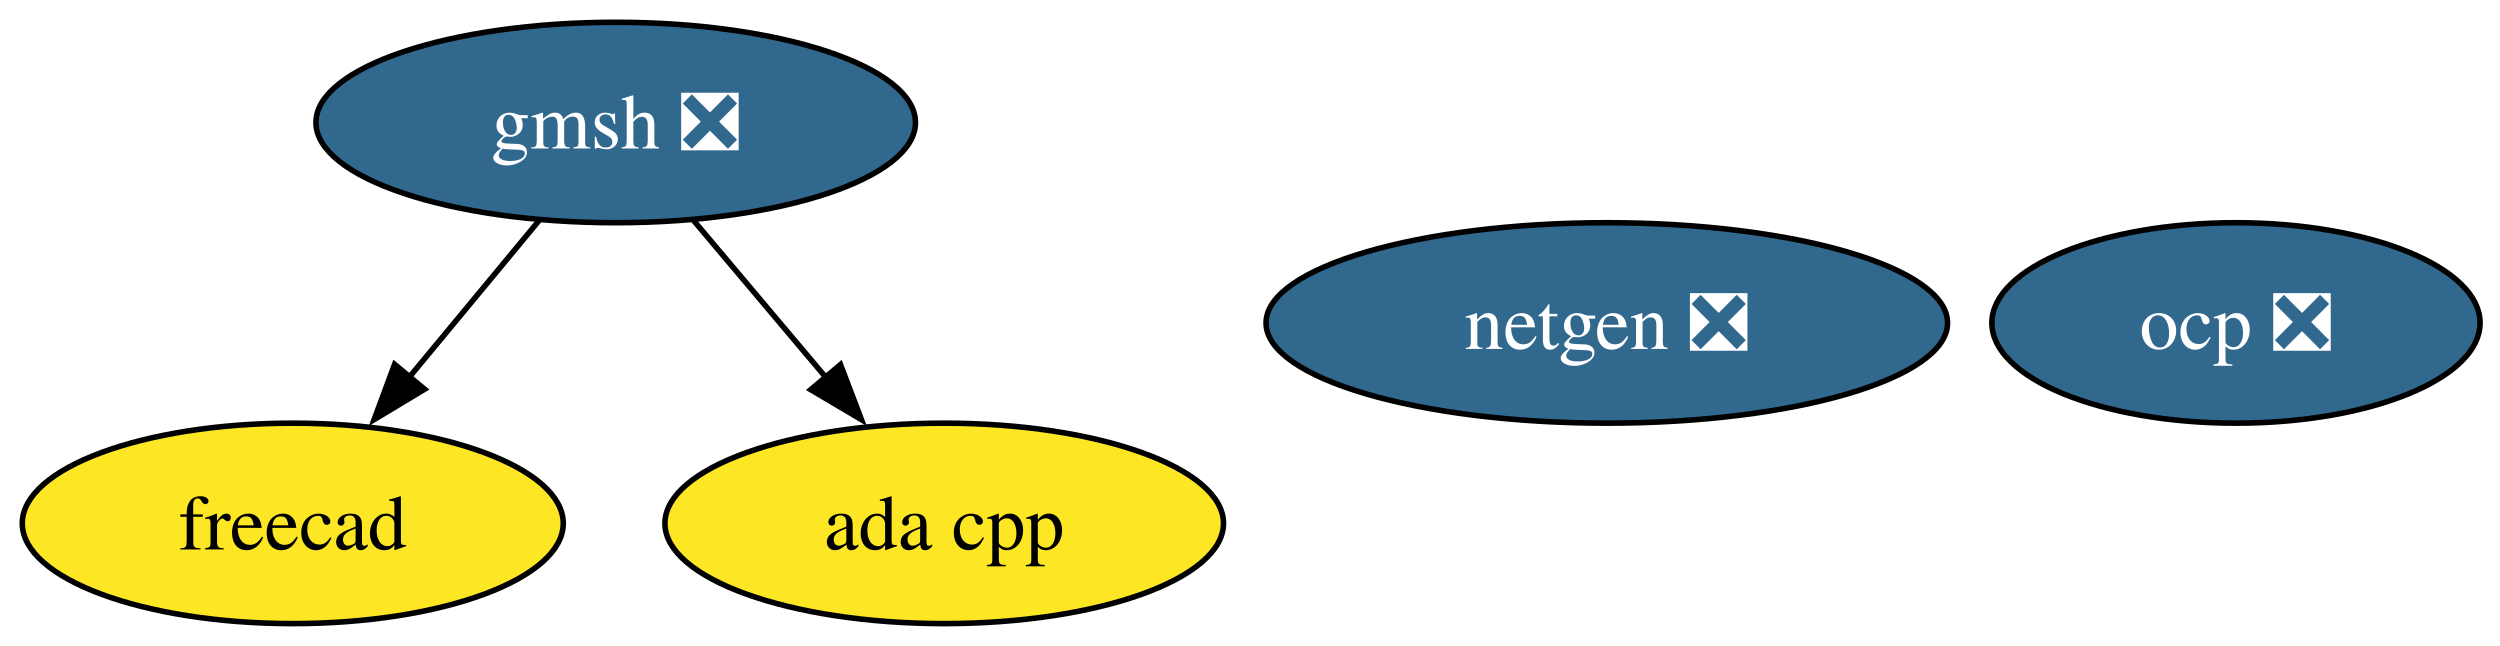
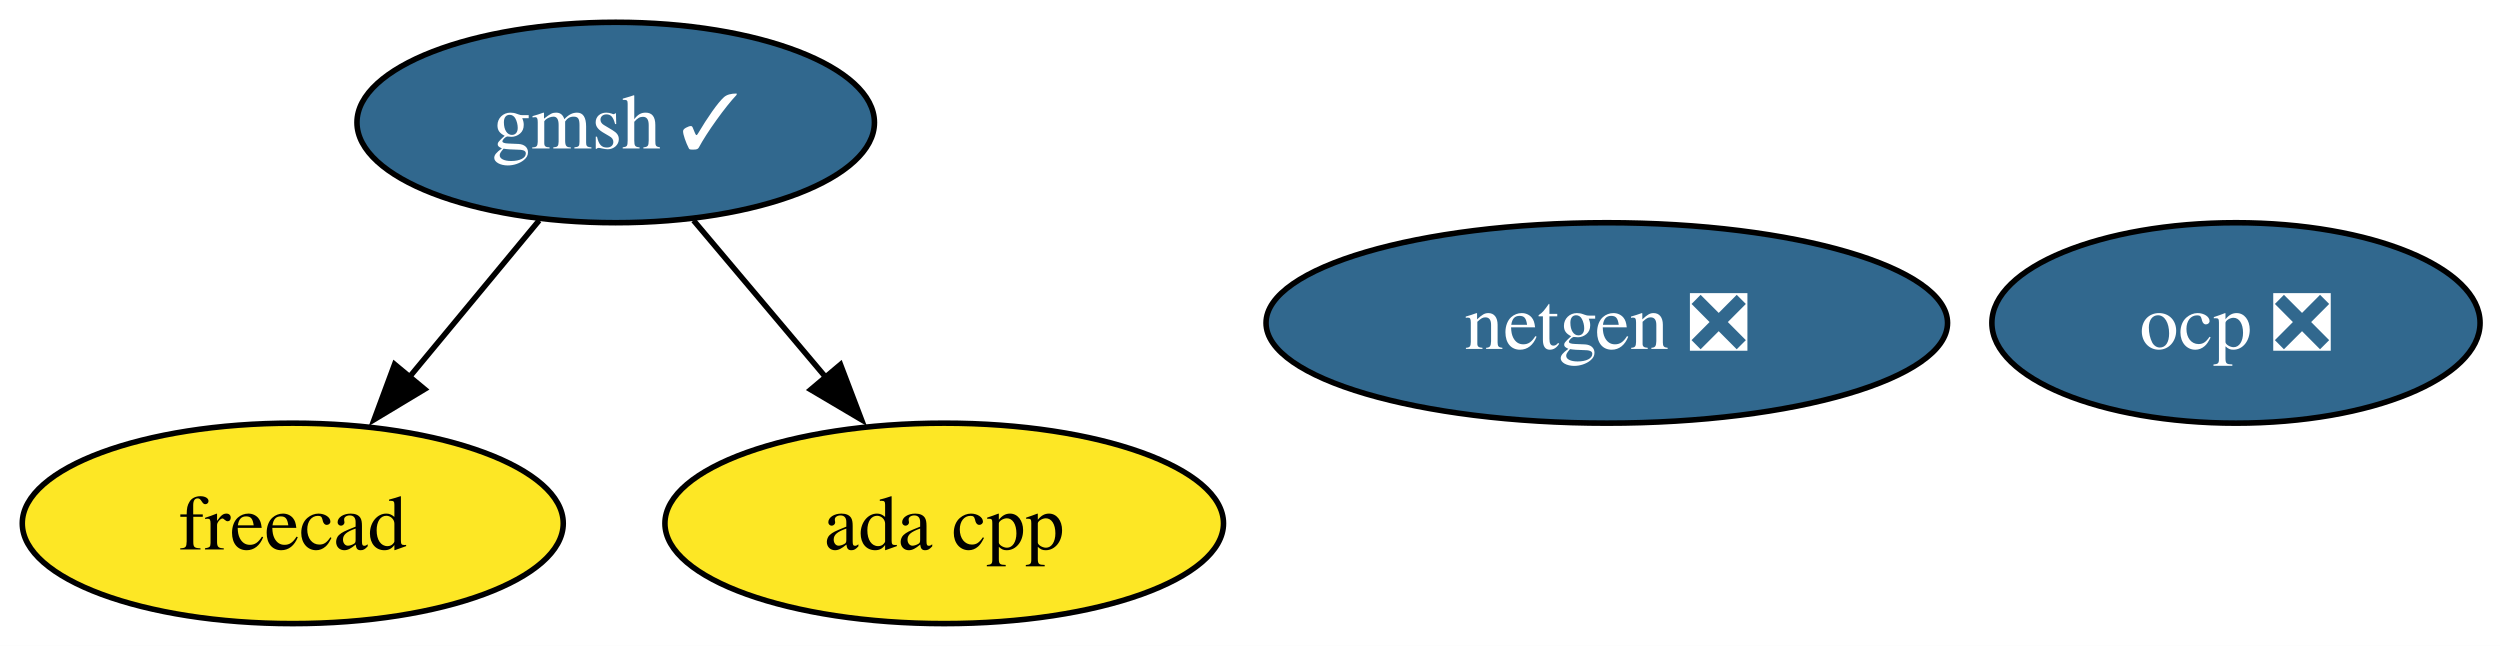
<svg xmlns="http://www.w3.org/2000/svg" xmlns:xlink="http://www.w3.org/1999/xlink" width="449pt" height="116pt" viewBox="0.00 0.00 449.00 116.00">
  <g id="graph0" class="graph" transform="scale(1 1) rotate(0) translate(4 112)">
    <polygon fill="white" stroke="none" points="-4,4 -4,-112 445.42,-112 445.42,4 -4,4" />
    <g id="node1" class="node">
      <g id="a_node1">
        <a xlink:href="https://github.com/conda-forge/netgen-feedstock/pull/53" xlink:title="netgen ❎">
          <ellipse fill="#31688e" stroke="black" cx="284.58" cy="-54" rx="61.2" ry="18" />
          <text xml:space="preserve" text-anchor="middle" x="284.58" y="-49.33" font-family="Times,serif" font-size="14.00" fill="white">netgen ❎</text>
        </a>
      </g>
    </g>
    <g id="node2" class="node">
      <g id="a_node2">
        <a xlink:href="https://github.com/conda-forge/freecad-feedstock" xlink:title="freecad">
          <ellipse fill="#fde725" stroke="black" cx="48.58" cy="-18" rx="48.58" ry="18" />
          <text xml:space="preserve" text-anchor="middle" x="48.58" y="-13.32" font-family="Times,serif" font-size="14.00">freecad</text>
        </a>
      </g>
    </g>
    <g id="node3" class="node">
      <g id="a_node3">
-         <a xlink:href="https://github.com/conda-forge/gmsh-feedstock/pull/105" xlink:title="gmsh ❎">
-           <ellipse fill="#31688e" stroke="black" cx="106.58" cy="-90" rx="53.84" ry="18" />
-           <text xml:space="preserve" text-anchor="middle" x="106.58" y="-85.33" font-family="Times,serif" font-size="14.00" fill="white">gmsh ❎</text>
+         <a xlink:href="https://github.com/conda-forge/gmsh-feedstock/pull/105" xlink:title="gmsh ✓">
+           <ellipse fill="#31688e" stroke="black" cx="106.58" cy="-90" rx="46.47" ry="18" />
+           <text xml:space="preserve" text-anchor="middle" x="106.58" y="-85.33" font-family="Times,serif" font-size="14.00" fill="white">gmsh ✓</text>
        </a>
      </g>
    </g>
    <g id="edge2" class="edge">
      <path fill="none" stroke="black" d="M92.83,-72.41C85.83,-63.95 77.16,-53.49 69.36,-44.08" />
      <polygon fill="black" stroke="black" points="72.26,-42.1 63.19,-36.64 66.87,-46.57 72.26,-42.1" />
    </g>
    <g id="node5" class="node">
      <g id="a_node5">
        <a xlink:href="https://github.com/conda-forge/ada-cpp-feedstock" xlink:title="ada cpp">
          <ellipse fill="#fde725" stroke="black" cx="165.58" cy="-18" rx="50.16" ry="18" />
          <text xml:space="preserve" text-anchor="middle" x="165.58" y="-13.32" font-family="Times,serif" font-size="14.00">ada cpp</text>
        </a>
      </g>
    </g>
    <g id="edge1" class="edge">
      <path fill="none" stroke="black" d="M120.56,-72.41C127.69,-63.95 136.5,-53.49 144.44,-44.08" />
      <polygon fill="black" stroke="black" points="146.95,-46.53 150.72,-36.63 141.6,-42.02 146.95,-46.53" />
    </g>
    <g id="node4" class="node">
      <g id="a_node4">
        <a xlink:href="https://github.com/conda-forge/ocp-feedstock/pull/63" xlink:title="ocp ❎">
          <ellipse fill="#31688e" stroke="black" cx="397.58" cy="-54" rx="43.84" ry="18" />
          <text xml:space="preserve" text-anchor="middle" x="397.58" y="-49.33" font-family="Times,serif" font-size="14.00" fill="white">ocp ❎</text>
        </a>
      </g>
    </g>
  </g>
</svg>
